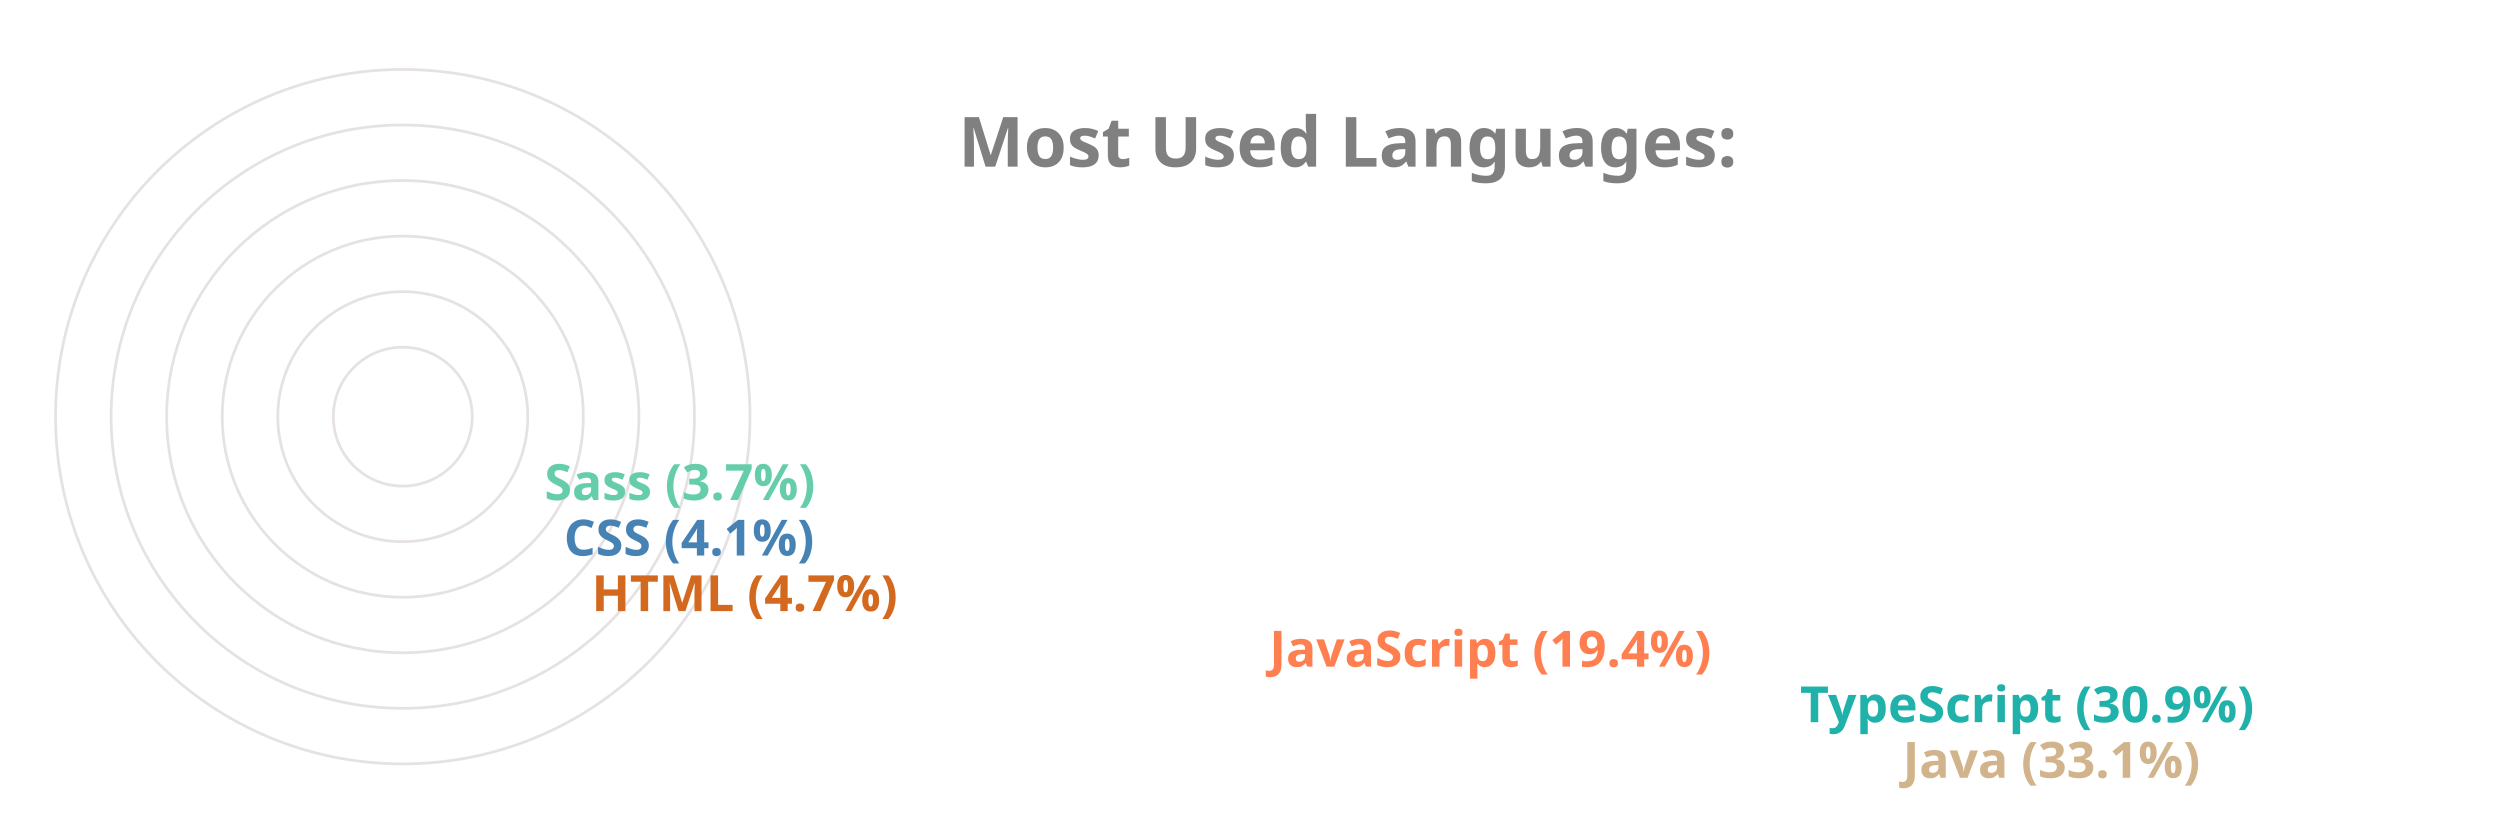
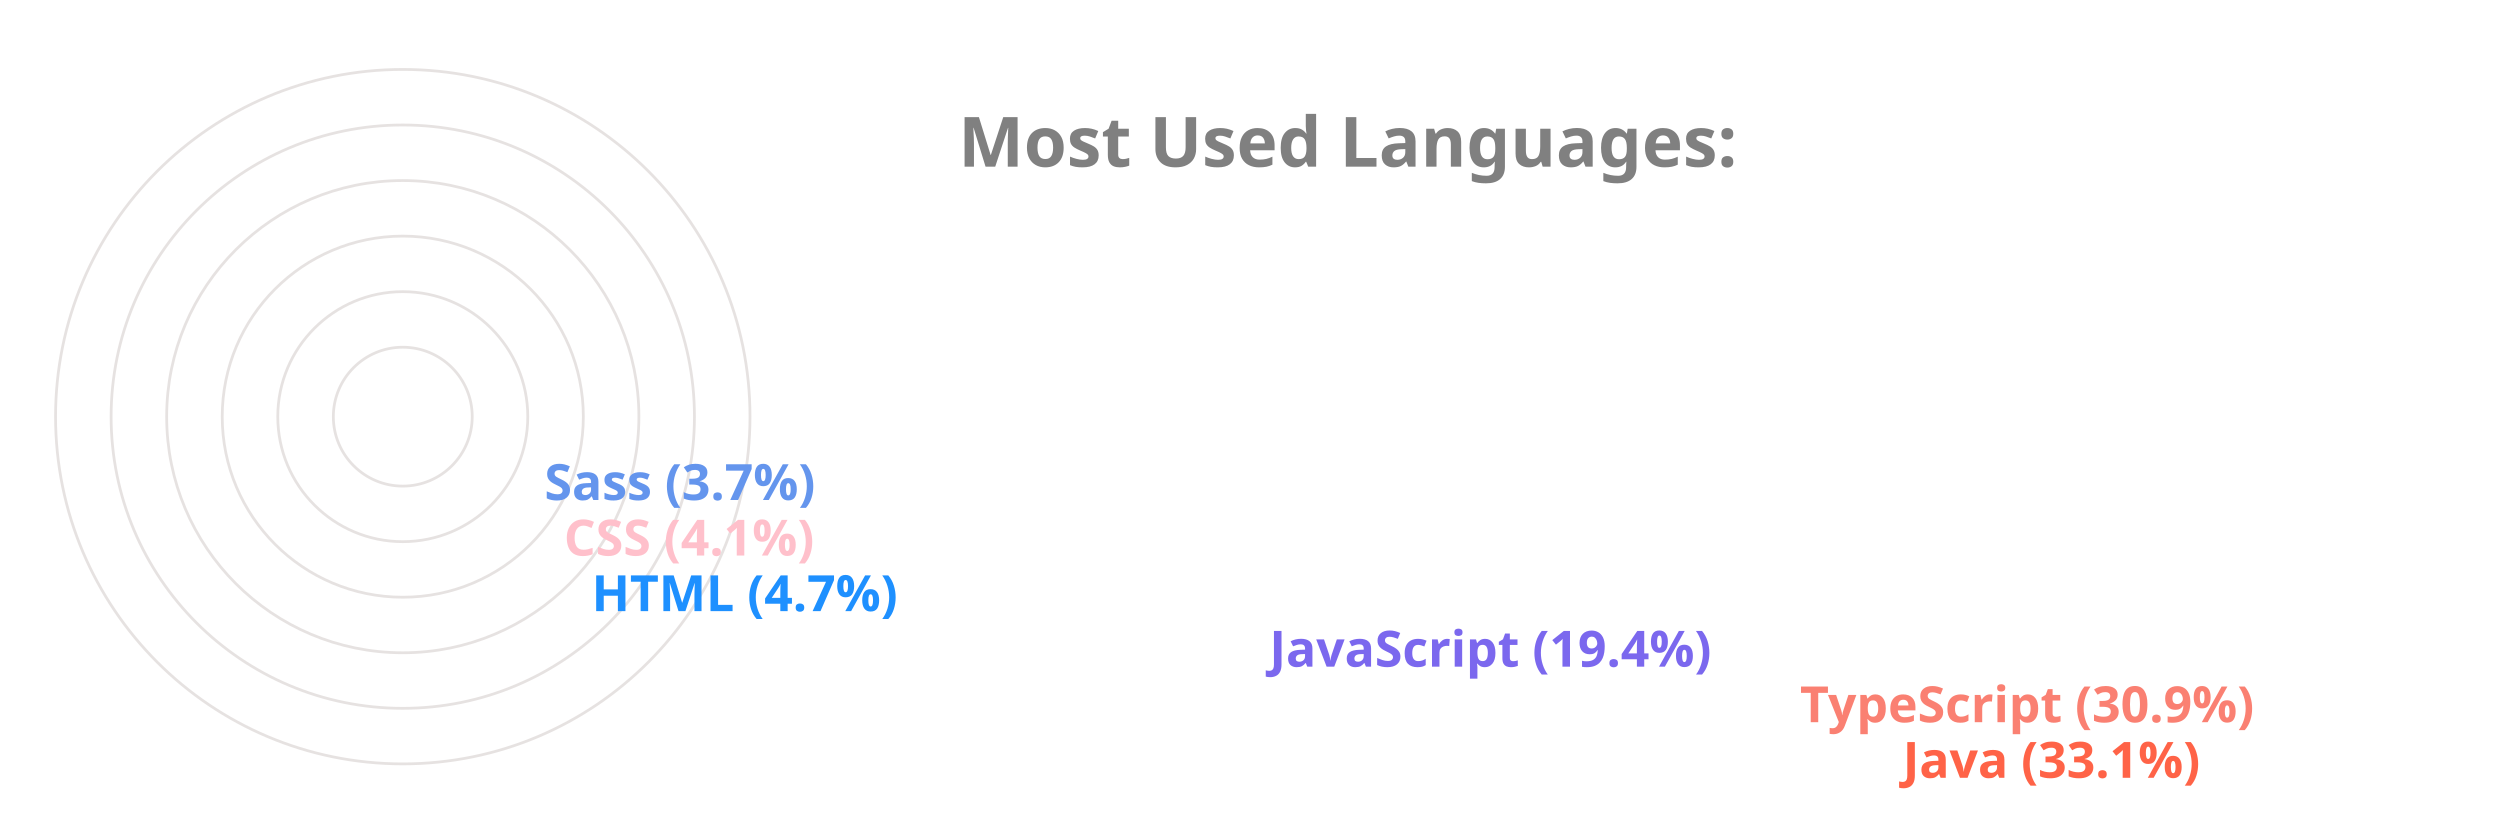
<svg xmlns="http://www.w3.org/2000/svg" viewBox="0 0 650 300" height="200px" width="600px">
  <style>
		.label {
			font: bold 25px sans-serif;
			color: #404040;
			-webkit-text-stroke: 1px white;
	  	}
		.name {
			font: bold 18px sans-serif;
			color: #404040;
	  	}

		.line {
			stroke-dasharray: 1000;
			stroke-dashoffset: 1000;
			animation: dash 3.5s ease-in-out forwards;	
			animation-iteration-count: infinite;
			animation-direction: alternate-reverse;
		}

		.path {
			stroke-dasharray: 1000;
			stroke-dashoffset: 1000;
			animation: dash 3.5s ease-in-out forwards;	
			animation-iteration-count: infinite;
			animation-direction: alternate-reverse;
		}
		  
		@keyframes dash {
			to {
				stroke-dashoffset: 0;
			}
		}

	</style>
  <g stroke="#E6E2E1" fill="none" stroke-width="1">
    <circle cx="20" cy="150" r="125" />
    <circle cx="20" cy="150" r="105" />
    <circle cx="20" cy="150" r="85" />
    <circle cx="20" cy="150" r="65" />
    <circle cx="20" cy="150" r="45" />
    <circle cx="20" cy="150" r="25" />
  </g>
  <g fill="none" stroke-width="20" class="line">
-     <line x2="550" y2="275" x1="20" y1="275" stroke="Tan" />
-     <line x2="513" y2="255" x1="20" y1="255" stroke="LightSeaGreen" />
-     <line x2="322" y2="235" x1="20" y1="235" stroke="Coral" />
-     <line x2="78" y2="215" x1="20" y1="215" stroke="Chocolate" />
-     <line x2="68" y2="195" x1="20" y1="195" stroke="SteelBlue" />
-     <line x2="61" y2="175" x1="20" y1="175" stroke="MediumAquaMarine" />
+     <line x2="550" y2="275" x1="20" y1="275" stroke="Tomato" />
+     <line x2="513" y2="255" x1="20" y1="255" stroke="Salmon" />
+     <line x2="322" y2="235" x1="20" y1="235" stroke="MediumSlateBlue" />
+     <line x2="78" y2="215" x1="20" y1="215" stroke="DodgerBlue" />
+     <line x2="68" y2="195" x1="20" y1="195" stroke="Pink" />
+     <line x2="61" y2="175" x1="20" y1="175" stroke="CornflowerBlue" />
  </g>
  <g fill="none" stroke-width="20" stroke-linecap="round" class="path">
-     <path d="M 20 275 A 125 125 45 0 1 -84 81" stroke="Tan" />
-     <path d="M 20 255 A 105 105 45 0 1 -70 95" stroke="LightSeaGreen" />
-     <path d="M 20 235 A 85 85 45 0 1 -60 122" stroke="Coral" />
-     <path d="M 20 215 A 65 65 45 0 1 -44 144" stroke="Chocolate" />
-     <path d="M 20 195 A 45 45 45 0 1 -24 146" stroke="SteelBlue" />
-     <path d="M 20 175 A 25 25 45 0 1 -4 148" stroke="MediumAquaMarine" />
+     <path d="M 20 275 A 125 125 45 0 1 -84 81" stroke="Tomato" />
+     <path d="M 20 255 A 105 105 45 0 1 -70 95" stroke="Salmon" />
+     <path d="M 20 235 A 85 85 45 0 1 -60 122" stroke="MediumSlateBlue" />
+     <path d="M 20 215 A 65 65 45 0 1 -44 144" stroke="DodgerBlue" />
+     <path d="M 20 195 A 45 45 45 0 1 -24 146" stroke="Pink" />
+     <path d="M 20 175 A 25 25 45 0 1 -4 148" stroke="CornflowerBlue" />
  </g>
  <g class="name">
-     <text x="560" y="280" fill="Tan">Java (33.1%)</text>
-     <text x="523" y="260" fill="LightSeaGreen">TypeScript (30.9%)</text>
-     <text x="332" y="240" fill="Coral">JavaScript (19.4%)</text>
-     <text x="88" y="220" fill="Chocolate">HTML (4.7%)</text>
-     <text x="78" y="200" fill="SteelBlue">CSS (4.1%)</text>
-     <text x="71" y="180" fill="MediumAquaMarine">Sass (3.7%)</text>
+     <text x="560" y="280" fill="Tomato">Java (33.1%)</text>
+     <text x="523" y="260" fill="Salmon">TypeScript (30.9%)</text>
+     <text x="332" y="240" fill="MediumSlateBlue">JavaScript (19.4%)</text>
+     <text x="88" y="220" fill="DodgerBlue">HTML (4.7%)</text>
+     <text x="78" y="200" fill="Pink">CSS (4.1%)</text>
+     <text x="71" y="180" fill="CornflowerBlue">Sass (3.7%)</text>
  </g>
  <g class="label">
    <text x="220" y="60" fill="grey">Most Used Languages:</text>
  </g>
</svg>
